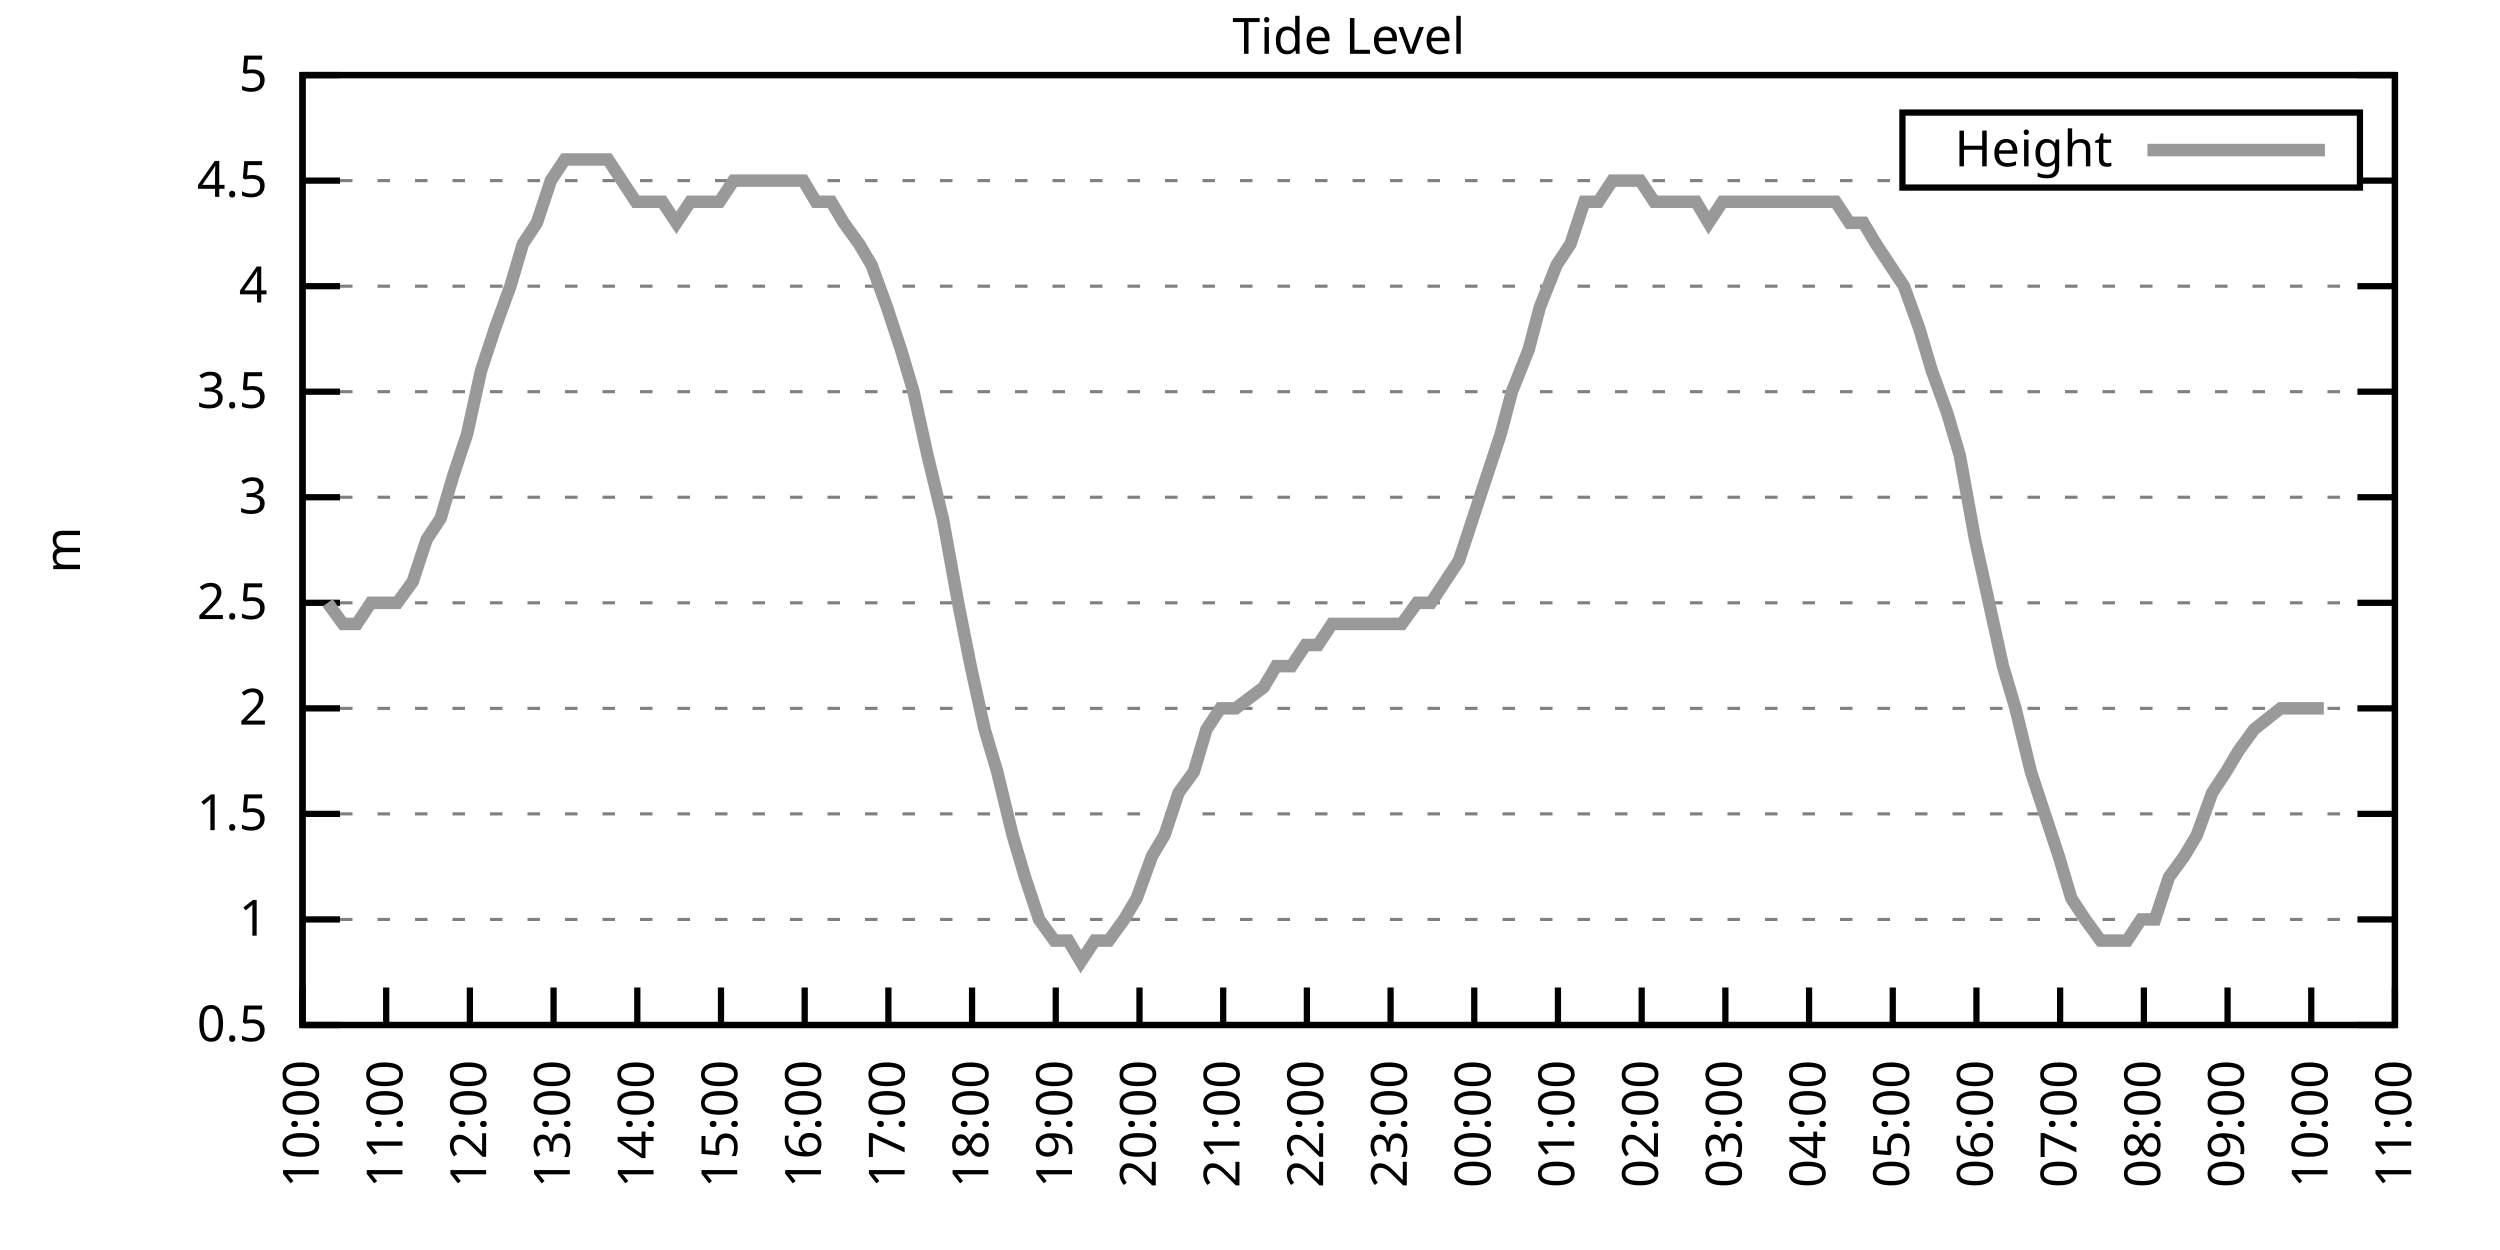
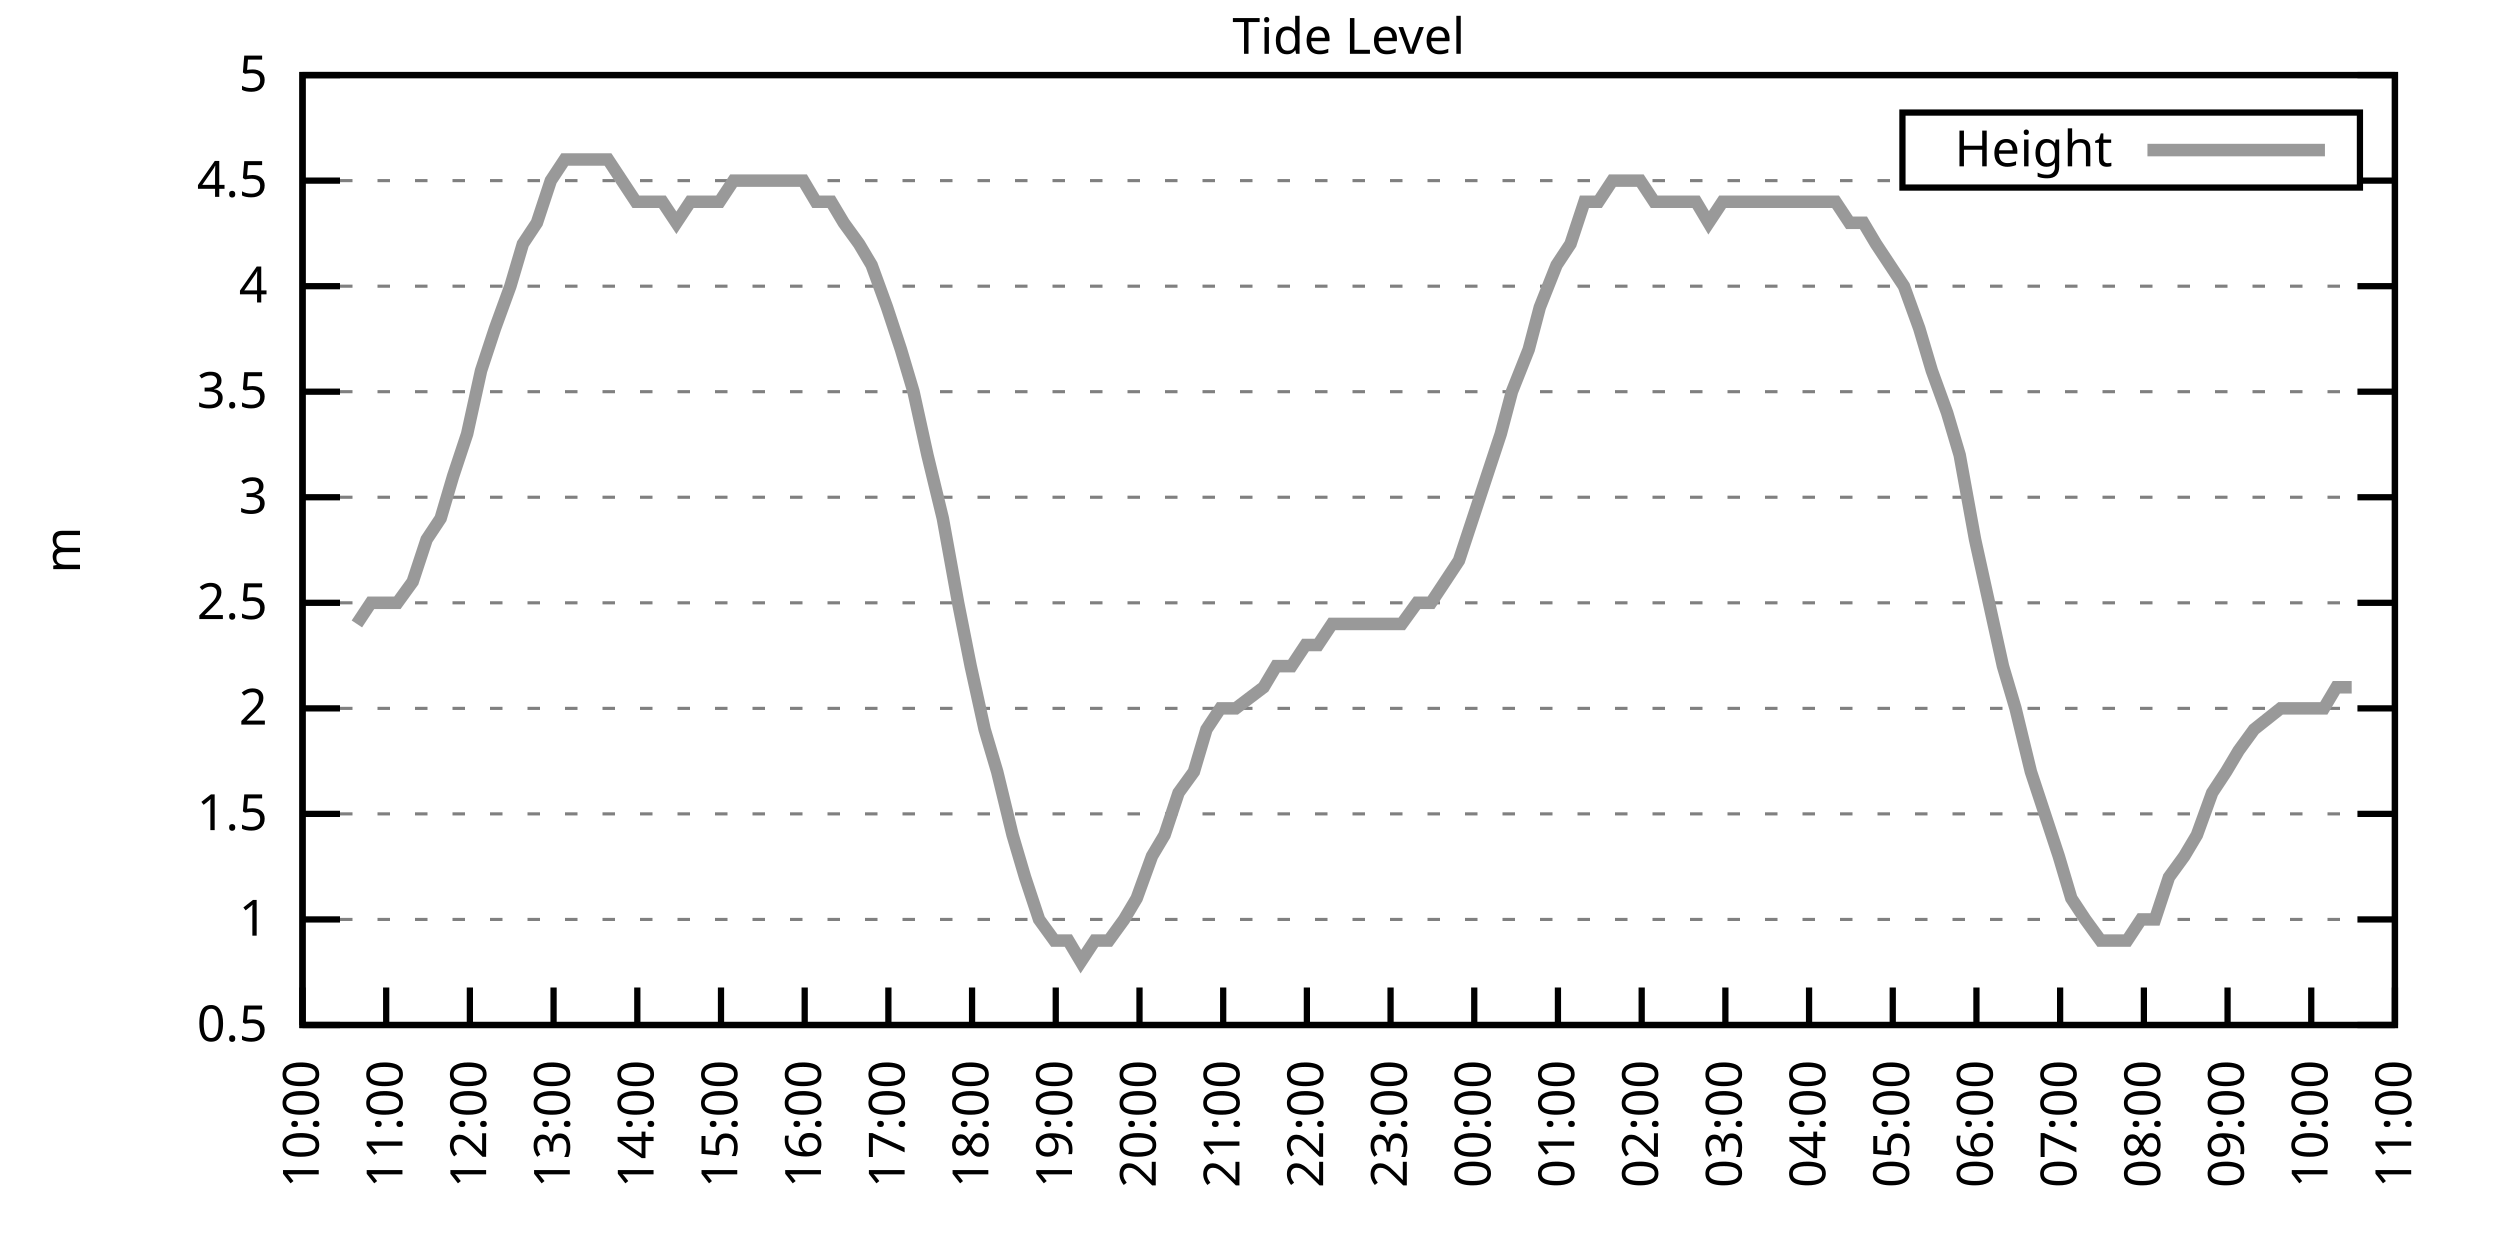
<svg xmlns="http://www.w3.org/2000/svg" xmlns:xlink="http://www.w3.org/1999/xlink" width="400" height="200" viewBox="0 0 400 200">
  <g id="gnuplot_canvas">
    <rect x="0" y="0" width="400" height="200" fill="none" />
    <defs>
      <circle id="gpDot" r="0.5" stroke-width="0.5" stroke="currentColor" />
      <path id="gpPt0" stroke-width="0.333" stroke="currentColor" d="M-1,0 h2 M0,-1 v2" />
      <path id="gpPt1" stroke-width="0.333" stroke="currentColor" d="M-1,-1 L1,1 M1,-1 L-1,1" />
      <path id="gpPt2" stroke-width="0.333" stroke="currentColor" d="M-1,0 L1,0 M0,-1 L0,1 M-1,-1 L1,1 M-1,1 L1,-1" />
      <rect id="gpPt3" stroke-width="0.333" stroke="currentColor" x="-1" y="-1" width="2" height="2" />
      <rect id="gpPt4" stroke-width="0.333" stroke="currentColor" fill="currentColor" x="-1" y="-1" width="2" height="2" />
      <circle id="gpPt5" stroke-width="0.333" stroke="currentColor" cx="0" cy="0" r="1" />
      <use xlink:href="#gpPt5" id="gpPt6" fill="currentColor" stroke="none" />
      <path id="gpPt7" stroke-width="0.333" stroke="currentColor" d="M0,-1.33 L-1.33,0.67 L1.33,0.67 z" />
      <use xlink:href="#gpPt7" id="gpPt8" fill="currentColor" stroke="none" />
      <use xlink:href="#gpPt7" id="gpPt9" stroke="currentColor" transform="rotate(180)" />
      <use xlink:href="#gpPt9" id="gpPt10" fill="currentColor" stroke="none" />
      <use xlink:href="#gpPt3" id="gpPt11" stroke="currentColor" transform="rotate(45)" />
      <use xlink:href="#gpPt11" id="gpPt12" fill="currentColor" stroke="none" />
      <path id="gpPt13" stroke-width="0.333" stroke="currentColor" d="M0,1.330 L1.265,0.411 L0.782,-1.067 L-0.782,-1.076 L-1.265,0.411 z" />
      <use xlink:href="#gpPt13" id="gpPt14" fill="currentColor" stroke="none" />
      <filter id="textbox" filterUnits="objectBoundingBox" x="0" y="0" height="1" width="1">
        <feFlood flood-color="white" flood-opacity="1" result="bgnd" />
        <feComposite in="SourceGraphic" in2="bgnd" operator="atop" />
      </filter>
      <filter id="greybox" filterUnits="objectBoundingBox" x="0" y="0" height="1" width="1">
        <feFlood flood-color="lightgrey" flood-opacity="1" result="grey" />
        <feComposite in="SourceGraphic" in2="grey" operator="atop" />
      </filter>
    </defs>
    <g fill="none" color="white" stroke="currentColor" stroke-width="1.00" stroke-linecap="butt" stroke-linejoin="miter">
</g>
    <g fill="none" color="black" stroke="currentColor" stroke-width="1.00" stroke-linecap="butt" stroke-linejoin="miter">
      <g stroke="none" shape-rendering="crispEdges">
        <polygon fill="rgb(255, 255, 255)" points="48.40,164.00 383.18,164.00 383.18,12.02 48.40,12.02 " />
      </g>
    </g>
    <g fill="none" color="black" stroke="currentColor" stroke-width="1.00" stroke-linecap="butt" stroke-linejoin="miter">
</g>
    <g fill="none" color="black" stroke="black" stroke-width="0.50" stroke-linecap="butt" stroke-linejoin="miter">
</g>
    <g fill="none" color="gray" stroke="currentColor" stroke-width="0.50" stroke-linecap="butt" stroke-linejoin="miter">
      <path stroke="gray" stroke-dasharray="2,4" class="gridline" d="M48.40,164.00 L383.19,164.00  " />
    </g>
    <g fill="none" color="gray" stroke="gray" stroke-width="1.00" stroke-linecap="butt" stroke-linejoin="miter">
</g>
    <g fill="none" color="black" stroke="currentColor" stroke-width="1.00" stroke-linecap="butt" stroke-linejoin="miter">
      <path stroke="black" d="M48.40,164.00 L54.40,164.00 M383.19,164.00 L377.19,164.00  " />
      <g transform="translate(42.80,166.60)" stroke="none" fill="black" font-family="Sans" font-size="8.00" text-anchor="end">
        <text>
          <tspan font-family="Sans"> 0.5</tspan>
        </text>
      </g>
    </g>
    <g fill="none" color="black" stroke="currentColor" stroke-width="1.00" stroke-linecap="butt" stroke-linejoin="miter">
</g>
    <g fill="none" color="black" stroke="black" stroke-width="0.50" stroke-linecap="butt" stroke-linejoin="miter">
</g>
    <g fill="none" color="gray" stroke="currentColor" stroke-width="0.50" stroke-linecap="butt" stroke-linejoin="miter">
      <path stroke="gray" stroke-dasharray="2,4" class="gridline" d="M48.40,147.11 L383.19,147.11  " />
    </g>
    <g fill="none" color="gray" stroke="gray" stroke-width="1.00" stroke-linecap="butt" stroke-linejoin="miter">
</g>
    <g fill="none" color="black" stroke="currentColor" stroke-width="1.00" stroke-linecap="butt" stroke-linejoin="miter">
      <path stroke="black" d="M48.40,147.11 L54.40,147.11 M383.19,147.11 L377.19,147.11  " />
      <g transform="translate(42.80,149.71)" stroke="none" fill="black" font-family="Sans" font-size="8.00" text-anchor="end">
        <text>
          <tspan font-family="Sans"> 1</tspan>
        </text>
      </g>
    </g>
    <g fill="none" color="black" stroke="currentColor" stroke-width="1.00" stroke-linecap="butt" stroke-linejoin="miter">
</g>
    <g fill="none" color="black" stroke="black" stroke-width="0.50" stroke-linecap="butt" stroke-linejoin="miter">
</g>
    <g fill="none" color="gray" stroke="currentColor" stroke-width="0.50" stroke-linecap="butt" stroke-linejoin="miter">
      <path stroke="gray" stroke-dasharray="2,4" class="gridline" d="M48.40,130.22 L383.19,130.22  " />
    </g>
    <g fill="none" color="gray" stroke="gray" stroke-width="1.00" stroke-linecap="butt" stroke-linejoin="miter">
</g>
    <g fill="none" color="black" stroke="currentColor" stroke-width="1.00" stroke-linecap="butt" stroke-linejoin="miter">
      <path stroke="black" d="M48.40,130.22 L54.40,130.22 M383.19,130.22 L377.19,130.22  " />
      <g transform="translate(42.80,132.82)" stroke="none" fill="black" font-family="Sans" font-size="8.00" text-anchor="end">
        <text>
          <tspan font-family="Sans"> 1.5</tspan>
        </text>
      </g>
    </g>
    <g fill="none" color="black" stroke="currentColor" stroke-width="1.00" stroke-linecap="butt" stroke-linejoin="miter">
</g>
    <g fill="none" color="black" stroke="black" stroke-width="0.50" stroke-linecap="butt" stroke-linejoin="miter">
</g>
    <g fill="none" color="gray" stroke="currentColor" stroke-width="0.50" stroke-linecap="butt" stroke-linejoin="miter">
      <path stroke="gray" stroke-dasharray="2,4" class="gridline" d="M48.40,113.34 L383.19,113.34  " />
    </g>
    <g fill="none" color="gray" stroke="gray" stroke-width="1.00" stroke-linecap="butt" stroke-linejoin="miter">
</g>
    <g fill="none" color="black" stroke="currentColor" stroke-width="1.00" stroke-linecap="butt" stroke-linejoin="miter">
      <path stroke="black" d="M48.40,113.34 L54.40,113.34 M383.19,113.34 L377.19,113.34  " />
      <g transform="translate(42.80,115.94)" stroke="none" fill="black" font-family="Sans" font-size="8.00" text-anchor="end">
        <text>
          <tspan font-family="Sans"> 2</tspan>
        </text>
      </g>
    </g>
    <g fill="none" color="black" stroke="currentColor" stroke-width="1.00" stroke-linecap="butt" stroke-linejoin="miter">
</g>
    <g fill="none" color="black" stroke="black" stroke-width="0.50" stroke-linecap="butt" stroke-linejoin="miter">
</g>
    <g fill="none" color="gray" stroke="currentColor" stroke-width="0.50" stroke-linecap="butt" stroke-linejoin="miter">
      <path stroke="gray" stroke-dasharray="2,4" class="gridline" d="M48.40,96.45 L383.19,96.45  " />
    </g>
    <g fill="none" color="gray" stroke="gray" stroke-width="1.00" stroke-linecap="butt" stroke-linejoin="miter">
</g>
    <g fill="none" color="black" stroke="currentColor" stroke-width="1.00" stroke-linecap="butt" stroke-linejoin="miter">
      <path stroke="black" d="M48.40,96.45 L54.40,96.45 M383.19,96.45 L377.19,96.45  " />
      <g transform="translate(42.80,99.05)" stroke="none" fill="black" font-family="Sans" font-size="8.00" text-anchor="end">
        <text>
          <tspan font-family="Sans"> 2.5</tspan>
        </text>
      </g>
    </g>
    <g fill="none" color="black" stroke="currentColor" stroke-width="1.00" stroke-linecap="butt" stroke-linejoin="miter">
</g>
    <g fill="none" color="black" stroke="black" stroke-width="0.50" stroke-linecap="butt" stroke-linejoin="miter">
</g>
    <g fill="none" color="gray" stroke="currentColor" stroke-width="0.50" stroke-linecap="butt" stroke-linejoin="miter">
      <path stroke="gray" stroke-dasharray="2,4" class="gridline" d="M48.40,79.56 L383.19,79.56  " />
    </g>
    <g fill="none" color="gray" stroke="gray" stroke-width="1.00" stroke-linecap="butt" stroke-linejoin="miter">
</g>
    <g fill="none" color="black" stroke="currentColor" stroke-width="1.00" stroke-linecap="butt" stroke-linejoin="miter">
      <path stroke="black" d="M48.40,79.56 L54.40,79.56 M383.19,79.56 L377.19,79.56  " />
      <g transform="translate(42.80,82.16)" stroke="none" fill="black" font-family="Sans" font-size="8.00" text-anchor="end">
        <text>
          <tspan font-family="Sans"> 3</tspan>
        </text>
      </g>
    </g>
    <g fill="none" color="black" stroke="currentColor" stroke-width="1.00" stroke-linecap="butt" stroke-linejoin="miter">
</g>
    <g fill="none" color="black" stroke="black" stroke-width="0.50" stroke-linecap="butt" stroke-linejoin="miter">
</g>
    <g fill="none" color="gray" stroke="currentColor" stroke-width="0.50" stroke-linecap="butt" stroke-linejoin="miter">
      <path stroke="gray" stroke-dasharray="2,4" class="gridline" d="M48.40,62.67 L383.19,62.67  " />
    </g>
    <g fill="none" color="gray" stroke="gray" stroke-width="1.00" stroke-linecap="butt" stroke-linejoin="miter">
</g>
    <g fill="none" color="black" stroke="currentColor" stroke-width="1.00" stroke-linecap="butt" stroke-linejoin="miter">
      <path stroke="black" d="M48.40,62.67 L54.40,62.67 M383.19,62.67 L377.19,62.67  " />
      <g transform="translate(42.80,65.27)" stroke="none" fill="black" font-family="Sans" font-size="8.00" text-anchor="end">
        <text>
          <tspan font-family="Sans"> 3.5</tspan>
        </text>
      </g>
    </g>
    <g fill="none" color="black" stroke="currentColor" stroke-width="1.00" stroke-linecap="butt" stroke-linejoin="miter">
</g>
    <g fill="none" color="black" stroke="black" stroke-width="0.50" stroke-linecap="butt" stroke-linejoin="miter">
</g>
    <g fill="none" color="gray" stroke="currentColor" stroke-width="0.50" stroke-linecap="butt" stroke-linejoin="miter">
      <path stroke="gray" stroke-dasharray="2,4" class="gridline" d="M48.40,45.79 L383.19,45.79  " />
    </g>
    <g fill="none" color="gray" stroke="gray" stroke-width="1.00" stroke-linecap="butt" stroke-linejoin="miter">
</g>
    <g fill="none" color="black" stroke="currentColor" stroke-width="1.00" stroke-linecap="butt" stroke-linejoin="miter">
      <path stroke="black" d="M48.40,45.79 L54.40,45.79 M383.19,45.79 L377.19,45.79  " />
      <g transform="translate(42.80,48.39)" stroke="none" fill="black" font-family="Sans" font-size="8.00" text-anchor="end">
        <text>
          <tspan font-family="Sans"> 4</tspan>
        </text>
      </g>
    </g>
    <g fill="none" color="black" stroke="currentColor" stroke-width="1.00" stroke-linecap="butt" stroke-linejoin="miter">
</g>
    <g fill="none" color="black" stroke="black" stroke-width="0.50" stroke-linecap="butt" stroke-linejoin="miter">
</g>
    <g fill="none" color="gray" stroke="currentColor" stroke-width="0.50" stroke-linecap="butt" stroke-linejoin="miter">
      <path stroke="gray" stroke-dasharray="2,4" class="gridline" d="M48.40,28.90 L304.39,28.90 M377.59,28.90 L383.19,28.90  " />
    </g>
    <g fill="none" color="gray" stroke="gray" stroke-width="1.00" stroke-linecap="butt" stroke-linejoin="miter">
</g>
    <g fill="none" color="black" stroke="currentColor" stroke-width="1.00" stroke-linecap="butt" stroke-linejoin="miter">
      <path stroke="black" d="M48.40,28.90 L54.40,28.90 M383.19,28.90 L377.19,28.90  " />
      <g transform="translate(42.80,31.50)" stroke="none" fill="black" font-family="Sans" font-size="8.00" text-anchor="end">
        <text>
          <tspan font-family="Sans"> 4.5</tspan>
        </text>
      </g>
    </g>
    <g fill="none" color="black" stroke="currentColor" stroke-width="1.00" stroke-linecap="butt" stroke-linejoin="miter">
</g>
    <g fill="none" color="black" stroke="black" stroke-width="0.50" stroke-linecap="butt" stroke-linejoin="miter">
</g>
    <g fill="none" color="gray" stroke="currentColor" stroke-width="0.50" stroke-linecap="butt" stroke-linejoin="miter">
      <path stroke="gray" stroke-dasharray="2,4" class="gridline" d="M48.40,12.01 L383.19,12.01  " />
    </g>
    <g fill="none" color="gray" stroke="gray" stroke-width="1.00" stroke-linecap="butt" stroke-linejoin="miter">
</g>
    <g fill="none" color="black" stroke="currentColor" stroke-width="1.00" stroke-linecap="butt" stroke-linejoin="miter">
      <path stroke="black" d="M48.40,12.01 L54.40,12.01 M383.19,12.01 L377.19,12.01  " />
      <g transform="translate(42.80,14.61)" stroke="none" fill="black" font-family="Sans" font-size="8.00" text-anchor="end">
        <text>
          <tspan font-family="Sans"> 5</tspan>
        </text>
      </g>
    </g>
    <g fill="none" color="black" stroke="currentColor" stroke-width="1.00" stroke-linecap="butt" stroke-linejoin="miter">
      <path stroke="black" d="M48.40,164.00 L48.40,158.00  " />
      <g transform="translate(51.00,169.60) rotate(270.00)" stroke="none" fill="black" font-family="Sans" font-size="8.00" text-anchor="end">
        <text>
          <tspan font-family="Sans">10:00</tspan>
        </text>
      </g>
    </g>
    <g fill="none" color="black" stroke="currentColor" stroke-width="1.00" stroke-linecap="butt" stroke-linejoin="miter">
      <path stroke="black" d="M61.79,164.00 L61.79,158.00  " />
      <g transform="translate(64.39,169.60) rotate(270.00)" stroke="none" fill="black" font-family="Sans" font-size="8.00" text-anchor="end">
        <text>
          <tspan font-family="Sans">11:00</tspan>
        </text>
      </g>
    </g>
    <g fill="none" color="black" stroke="currentColor" stroke-width="1.00" stroke-linecap="butt" stroke-linejoin="miter">
      <path stroke="black" d="M75.18,164.00 L75.18,158.00  " />
      <g transform="translate(77.78,169.60) rotate(270.00)" stroke="none" fill="black" font-family="Sans" font-size="8.00" text-anchor="end">
        <text>
          <tspan font-family="Sans">12:00</tspan>
        </text>
      </g>
    </g>
    <g fill="none" color="black" stroke="currentColor" stroke-width="1.00" stroke-linecap="butt" stroke-linejoin="miter">
      <path stroke="black" d="M88.57,164.00 L88.57,158.00  " />
      <g transform="translate(91.17,169.60) rotate(270.00)" stroke="none" fill="black" font-family="Sans" font-size="8.00" text-anchor="end">
        <text>
          <tspan font-family="Sans">13:00</tspan>
        </text>
      </g>
    </g>
    <g fill="none" color="black" stroke="currentColor" stroke-width="1.00" stroke-linecap="butt" stroke-linejoin="miter">
      <path stroke="black" d="M101.97,164.00 L101.97,158.00  " />
      <g transform="translate(104.57,169.60) rotate(270.00)" stroke="none" fill="black" font-family="Sans" font-size="8.00" text-anchor="end">
        <text>
          <tspan font-family="Sans">14:00</tspan>
        </text>
      </g>
    </g>
    <g fill="none" color="black" stroke="currentColor" stroke-width="1.00" stroke-linecap="butt" stroke-linejoin="miter">
      <path stroke="black" d="M115.36,164.00 L115.36,158.00  " />
      <g transform="translate(117.96,169.60) rotate(270.00)" stroke="none" fill="black" font-family="Sans" font-size="8.00" text-anchor="end">
        <text>
          <tspan font-family="Sans">15:00</tspan>
        </text>
      </g>
    </g>
    <g fill="none" color="black" stroke="currentColor" stroke-width="1.00" stroke-linecap="butt" stroke-linejoin="miter">
      <path stroke="black" d="M128.75,164.00 L128.75,158.00  " />
      <g transform="translate(131.35,169.60) rotate(270.00)" stroke="none" fill="black" font-family="Sans" font-size="8.00" text-anchor="end">
        <text>
          <tspan font-family="Sans">16:00</tspan>
        </text>
      </g>
    </g>
    <g fill="none" color="black" stroke="currentColor" stroke-width="1.00" stroke-linecap="butt" stroke-linejoin="miter">
      <path stroke="black" d="M142.14,164.00 L142.14,158.00  " />
      <g transform="translate(144.74,169.60) rotate(270.00)" stroke="none" fill="black" font-family="Sans" font-size="8.00" text-anchor="end">
        <text>
          <tspan font-family="Sans">17:00</tspan>
        </text>
      </g>
    </g>
    <g fill="none" color="black" stroke="currentColor" stroke-width="1.00" stroke-linecap="butt" stroke-linejoin="miter">
      <path stroke="black" d="M155.53,164.00 L155.53,158.00  " />
      <g transform="translate(158.13,169.60) rotate(270.00)" stroke="none" fill="black" font-family="Sans" font-size="8.00" text-anchor="end">
        <text>
          <tspan font-family="Sans">18:00</tspan>
        </text>
      </g>
    </g>
    <g fill="none" color="black" stroke="currentColor" stroke-width="1.00" stroke-linecap="butt" stroke-linejoin="miter">
      <path stroke="black" d="M168.92,164.00 L168.92,158.00  " />
      <g transform="translate(171.52,169.60) rotate(270.00)" stroke="none" fill="black" font-family="Sans" font-size="8.00" text-anchor="end">
        <text>
          <tspan font-family="Sans">19:00</tspan>
        </text>
      </g>
    </g>
    <g fill="none" color="black" stroke="currentColor" stroke-width="1.00" stroke-linecap="butt" stroke-linejoin="miter">
      <path stroke="black" d="M182.32,164.00 L182.32,158.00  " />
      <g transform="translate(184.92,169.60) rotate(270.00)" stroke="none" fill="black" font-family="Sans" font-size="8.00" text-anchor="end">
        <text>
          <tspan font-family="Sans">20:00</tspan>
        </text>
      </g>
    </g>
    <g fill="none" color="black" stroke="currentColor" stroke-width="1.00" stroke-linecap="butt" stroke-linejoin="miter">
      <path stroke="black" d="M195.71,164.00 L195.71,158.00  " />
      <g transform="translate(198.31,169.60) rotate(270.00)" stroke="none" fill="black" font-family="Sans" font-size="8.00" text-anchor="end">
        <text>
          <tspan font-family="Sans">21:00</tspan>
        </text>
      </g>
    </g>
    <g fill="none" color="black" stroke="currentColor" stroke-width="1.00" stroke-linecap="butt" stroke-linejoin="miter">
      <path stroke="black" d="M209.10,164.00 L209.10,158.00  " />
      <g transform="translate(211.70,169.60) rotate(270.00)" stroke="none" fill="black" font-family="Sans" font-size="8.00" text-anchor="end">
        <text>
          <tspan font-family="Sans">22:00</tspan>
        </text>
      </g>
    </g>
    <g fill="none" color="black" stroke="currentColor" stroke-width="1.00" stroke-linecap="butt" stroke-linejoin="miter">
      <path stroke="black" d="M222.49,164.00 L222.49,158.00  " />
      <g transform="translate(225.09,169.60) rotate(270.00)" stroke="none" fill="black" font-family="Sans" font-size="8.00" text-anchor="end">
        <text>
          <tspan font-family="Sans">23:00</tspan>
        </text>
      </g>
    </g>
    <g fill="none" color="black" stroke="currentColor" stroke-width="1.00" stroke-linecap="butt" stroke-linejoin="miter">
      <path stroke="black" d="M235.88,164.00 L235.88,158.00  " />
      <g transform="translate(238.48,169.60) rotate(270.00)" stroke="none" fill="black" font-family="Sans" font-size="8.00" text-anchor="end">
        <text>
          <tspan font-family="Sans">00:00</tspan>
        </text>
      </g>
    </g>
    <g fill="none" color="black" stroke="currentColor" stroke-width="1.00" stroke-linecap="butt" stroke-linejoin="miter">
      <path stroke="black" d="M249.27,164.00 L249.27,158.00  " />
      <g transform="translate(251.87,169.60) rotate(270.00)" stroke="none" fill="black" font-family="Sans" font-size="8.00" text-anchor="end">
        <text>
          <tspan font-family="Sans">01:00</tspan>
        </text>
      </g>
    </g>
    <g fill="none" color="black" stroke="currentColor" stroke-width="1.00" stroke-linecap="butt" stroke-linejoin="miter">
      <path stroke="black" d="M262.67,164.00 L262.67,158.00  " />
      <g transform="translate(265.27,169.60) rotate(270.00)" stroke="none" fill="black" font-family="Sans" font-size="8.00" text-anchor="end">
        <text>
          <tspan font-family="Sans">02:00</tspan>
        </text>
      </g>
    </g>
    <g fill="none" color="black" stroke="currentColor" stroke-width="1.00" stroke-linecap="butt" stroke-linejoin="miter">
      <path stroke="black" d="M276.06,164.00 L276.06,158.00  " />
      <g transform="translate(278.66,169.60) rotate(270.00)" stroke="none" fill="black" font-family="Sans" font-size="8.00" text-anchor="end">
        <text>
          <tspan font-family="Sans">03:00</tspan>
        </text>
      </g>
    </g>
    <g fill="none" color="black" stroke="currentColor" stroke-width="1.00" stroke-linecap="butt" stroke-linejoin="miter">
      <path stroke="black" d="M289.45,164.00 L289.45,158.00  " />
      <g transform="translate(292.05,169.60) rotate(270.00)" stroke="none" fill="black" font-family="Sans" font-size="8.00" text-anchor="end">
        <text>
          <tspan font-family="Sans">04:00</tspan>
        </text>
      </g>
    </g>
    <g fill="none" color="black" stroke="currentColor" stroke-width="1.00" stroke-linecap="butt" stroke-linejoin="miter">
      <path stroke="black" d="M302.84,164.00 L302.84,158.00  " />
      <g transform="translate(305.44,169.60) rotate(270.00)" stroke="none" fill="black" font-family="Sans" font-size="8.00" text-anchor="end">
        <text>
          <tspan font-family="Sans">05:00</tspan>
        </text>
      </g>
    </g>
    <g fill="none" color="black" stroke="currentColor" stroke-width="1.00" stroke-linecap="butt" stroke-linejoin="miter">
      <path stroke="black" d="M316.23,164.00 L316.23,158.00  " />
      <g transform="translate(318.83,169.60) rotate(270.00)" stroke="none" fill="black" font-family="Sans" font-size="8.00" text-anchor="end">
        <text>
          <tspan font-family="Sans">06:00</tspan>
        </text>
      </g>
    </g>
    <g fill="none" color="black" stroke="currentColor" stroke-width="1.00" stroke-linecap="butt" stroke-linejoin="miter">
      <path stroke="black" d="M329.62,164.00 L329.62,158.00  " />
      <g transform="translate(332.22,169.60) rotate(270.00)" stroke="none" fill="black" font-family="Sans" font-size="8.00" text-anchor="end">
        <text>
          <tspan font-family="Sans">07:00</tspan>
        </text>
      </g>
    </g>
    <g fill="none" color="black" stroke="currentColor" stroke-width="1.00" stroke-linecap="butt" stroke-linejoin="miter">
      <path stroke="black" d="M343.02,164.00 L343.02,158.00  " />
      <g transform="translate(345.62,169.60) rotate(270.00)" stroke="none" fill="black" font-family="Sans" font-size="8.00" text-anchor="end">
        <text>
          <tspan font-family="Sans">08:00</tspan>
        </text>
      </g>
    </g>
    <g fill="none" color="black" stroke="currentColor" stroke-width="1.00" stroke-linecap="butt" stroke-linejoin="miter">
      <path stroke="black" d="M356.41,164.00 L356.41,158.00  " />
      <g transform="translate(359.01,169.60) rotate(270.00)" stroke="none" fill="black" font-family="Sans" font-size="8.00" text-anchor="end">
        <text>
          <tspan font-family="Sans">09:00</tspan>
        </text>
      </g>
    </g>
    <g fill="none" color="black" stroke="currentColor" stroke-width="1.00" stroke-linecap="butt" stroke-linejoin="miter">
      <path stroke="black" d="M369.80,164.00 L369.80,158.00  " />
      <g transform="translate(372.40,169.60) rotate(270.00)" stroke="none" fill="black" font-family="Sans" font-size="8.00" text-anchor="end">
        <text>
          <tspan font-family="Sans">10:00</tspan>
        </text>
      </g>
    </g>
    <g fill="none" color="black" stroke="currentColor" stroke-width="1.00" stroke-linecap="butt" stroke-linejoin="miter">
      <path stroke="black" d="M383.19,164.00 L383.19,158.00  " />
      <g transform="translate(385.79,169.60) rotate(270.00)" stroke="none" fill="black" font-family="Sans" font-size="8.00" text-anchor="end">
        <text>
          <tspan font-family="Sans">11:00</tspan>
        </text>
      </g>
    </g>
    <g fill="none" color="black" stroke="currentColor" stroke-width="1.00" stroke-linecap="butt" stroke-linejoin="miter">
</g>
    <g fill="none" color="black" stroke="currentColor" stroke-width="1.00" stroke-linecap="butt" stroke-linejoin="miter">
      <path stroke="black" d="M48.40,12.01 L48.40,164.00 L383.19,164.00 L383.19,12.01 L48.40,12.01 Z  " />
    </g>
    <g fill="none" color="black" stroke="currentColor" stroke-width="1.00" stroke-linecap="butt" stroke-linejoin="miter">
</g>
    <g fill="none" color="black" stroke="currentColor" stroke-width="1.00" stroke-linecap="butt" stroke-linejoin="miter">
      <path stroke="black" d="M304.39,30.01 L304.39,18.01 L377.59,18.01 L377.59,30.01 L304.39,30.01 Z  " />
    </g>
    <g id="Tide_level_plot_1">
      <g fill="none" color="white" stroke="black" stroke-width="2.00" stroke-linecap="butt" stroke-linejoin="miter">
</g>
      <g fill="none" color="black" stroke="currentColor" stroke-width="2.00" stroke-linecap="butt" stroke-linejoin="miter">
        <g transform="translate(337.99,26.61)" stroke="none" fill="black" font-family="Sans" font-size="8.00" text-anchor="end">
          <text>
            <tspan font-family="Sans">Height</tspan>
          </text>
        </g>
      </g>
      <g fill="none" color="black" stroke="currentColor" stroke-width="2.00" stroke-linecap="butt" stroke-linejoin="miter">
-         <path stroke="rgb(153, 153, 153)" d="M343.59,24.01 L371.99,24.01 M52.42,96.45 L54.87,99.83 L57.10,99.83 L59.34,96.45 L61.57,96.45 L63.58,96.45   L66.03,93.07 L68.26,86.32 L70.50,82.94 L72.50,76.18 L74.74,69.43 L76.97,59.30 L79.20,52.54 L81.66,45.79   L83.66,39.03 L85.90,35.65 L88.13,28.90 L90.36,25.52 L92.82,25.52 L94.82,25.52 L97.28,25.52 L99.51,28.90   L101.74,32.28 L103.75,32.28 L105.98,32.28 L108.22,35.65 L110.45,32.28 L112.90,32.28 L115.13,32.28 L117.37,28.90   L119.38,28.90 L121.83,28.90 L124.06,28.90 L126.07,28.90 L128.53,28.90 L130.54,32.28 L132.99,32.28 L135.00,35.65   L137.45,39.03 L139.46,42.41 L141.92,49.16 L144.15,55.92 L146.16,62.67 L148.39,72.81 L150.85,82.94 L153.30,96.45   L155.31,106.58 L157.54,116.71 L159.55,123.47 L162.01,133.60 L164.01,140.36 L166.25,147.11 L168.70,150.49 L170.93,150.49   L172.94,153.87 L175.17,150.49 L177.41,150.49 L179.86,147.11 L181.87,143.73 L184.32,136.98 L186.33,133.60 L188.57,126.85   L191.02,123.47 L193.03,116.71 L195.26,113.34 L197.72,113.34 L202.18,109.96 L204.19,106.58 L206.64,106.58 L208.88,103.20   L210.88,103.20 L213.12,99.83 L215.57,99.83 L217.80,99.83 L219.81,99.83 L222.27,99.83 L224.28,99.83 L226.73,96.45   L228.96,96.45 L231.20,93.07 L233.43,89.69 L235.66,82.94 L237.89,76.18 L240.12,69.43 L241.91,62.67 L244.59,55.92   L246.37,49.16 L249.05,42.41 L251.28,39.03 L253.51,32.28 L255.75,32.28 L257.98,28.90 L260.21,28.90 L262.44,28.90   L264.67,32.28 L266.91,32.28 L268.92,32.28 L271.37,32.28 L273.38,35.65 L275.61,32.28 L277.62,32.28 L280.30,32.28   L282.53,32.28 L284.76,32.28 L286.99,32.28 L289.00,32.28 L291.23,32.28 L293.69,32.28 L295.92,35.65 L298.15,35.65   L300.16,39.03 L304.63,45.79 L307.08,52.54 L309.09,59.30 L311.54,66.05 L313.55,72.81 L316.01,86.32 L318.24,96.45   L320.47,106.58 L322.48,113.34 L324.94,123.47 L327.17,130.22 L329.40,136.98 L331.41,143.73 L333.64,147.11 L336.10,150.49   L338.10,150.49 L340.34,150.49 L342.57,147.11 L344.80,147.11 L347.03,140.36 L349.49,136.98 L351.50,133.60 L353.95,126.85   L356.18,123.47 L358.19,120.09 L360.65,116.71 L364.89,113.34 L367.34,113.34 L369.58,113.34 L371.81,113.34  " />
+         <path stroke="rgb(153, 153, 153)" d="M343.59,24.01 L371.99,24.01 M57.10,99.83 L59.34,96.45 L61.57,96.45 L63.58,96.45 L66.03,93.07 L68.26,86.32   L70.50,82.94 L72.50,76.18 L74.74,69.43 L76.97,59.30 L79.20,52.54 L81.66,45.79 L83.66,39.03 L85.90,35.65   L88.13,28.90 L90.36,25.52 L92.82,25.52 L94.82,25.52 L97.28,25.52 L99.51,28.90 L101.74,32.28 L103.75,32.28   L105.98,32.28 L108.22,35.65 L110.45,32.28 L112.90,32.28 L115.13,32.28 L117.37,28.90 L119.38,28.90 L121.83,28.90   L124.06,28.90 L126.07,28.90 L128.53,28.90 L130.54,32.28 L132.99,32.28 L135.00,35.65 L137.45,39.03 L139.46,42.41   L141.92,49.16 L144.15,55.92 L146.16,62.67 L148.39,72.81 L150.85,82.94 L153.30,96.45 L155.31,106.58 L157.54,116.71   L159.55,123.47 L162.01,133.60 L164.01,140.36 L166.25,147.11 L168.70,150.49 L170.93,150.49 L172.94,153.87 L175.17,150.49   L177.41,150.49 L179.86,147.11 L181.87,143.73 L184.32,136.98 L186.33,133.60 L188.57,126.85 L191.02,123.47 L193.03,116.71   L195.26,113.34 L197.72,113.34 L202.18,109.96 L204.19,106.58 L206.64,106.58 L208.88,103.20 L210.88,103.20 L213.12,99.83   L215.57,99.83 L217.80,99.83 L219.81,99.83 L222.27,99.83 L224.28,99.83 L226.73,96.45 L228.96,96.45 L231.20,93.07   L233.43,89.69 L235.66,82.94 L237.89,76.18 L240.12,69.43 L241.91,62.67 L244.59,55.92 L246.37,49.16 L249.05,42.41   L251.28,39.03 L253.51,32.28 L255.75,32.28 L257.98,28.90 L260.21,28.90 L262.44,28.90 L264.67,32.28 L266.91,32.28   L268.92,32.28 L271.37,32.28 L273.38,35.65 L275.61,32.28 L277.62,32.28 L280.30,32.28 L282.53,32.28 L284.76,32.28   L286.99,32.28 L289.00,32.28 L291.23,32.28 L293.69,32.28 L295.92,35.65 L298.15,35.65 L300.16,39.03 L304.63,45.79   L307.08,52.54 L309.09,59.30 L311.54,66.05 L313.55,72.81 L316.01,86.32 L318.24,96.45 L320.47,106.58 L322.48,113.34   L324.94,123.47 L327.17,130.22 L329.40,136.98 L331.41,143.73 L333.64,147.11 L336.10,150.49 L338.10,150.49 L340.34,150.49   L342.57,147.11 L344.80,147.11 L347.03,140.36 L349.49,136.98 L351.50,133.60 L353.95,126.85 L356.18,123.47 L358.19,120.09   L360.65,116.71 L364.89,113.34 L367.34,113.34 L369.58,113.34 L371.81,113.34 L373.82,109.96 L376.27,109.96  " />
      </g>
    </g>
    <g fill="none" color="black" stroke="currentColor" stroke-width="2.00" stroke-linecap="butt" stroke-linejoin="miter">
</g>
    <g fill="none" color="black" stroke="black" stroke-width="1.00" stroke-linecap="butt" stroke-linejoin="miter">
</g>
    <g fill="none" color="black" stroke="currentColor" stroke-width="1.00" stroke-linecap="butt" stroke-linejoin="miter">
      <path stroke="black" d="M48.40,12.01 L48.40,164.00 L383.19,164.00 L383.19,12.01 L48.40,12.01 Z  " />
      <g transform="translate(12.80,88.01) rotate(270.00)" stroke="none" fill="black" font-family="Sans" font-size="8.00" text-anchor="middle">
        <text>
          <tspan font-family="Sans">m</tspan>
        </text>
      </g>
    </g>
    <g fill="none" color="black" stroke="currentColor" stroke-width="1.00" stroke-linecap="butt" stroke-linejoin="miter">
</g>
    <g fill="none" color="black" stroke="currentColor" stroke-width="1.00" stroke-linecap="butt" stroke-linejoin="miter">
      <g transform="translate(215.79,8.61)" stroke="none" fill="black" font-family="Sans" font-size="8.00" text-anchor="middle">
        <text>
          <tspan font-family="Sans">Tide Level</tspan>
        </text>
      </g>
    </g>
    <g fill="none" color="black" stroke="currentColor" stroke-width="1.00" stroke-linecap="butt" stroke-linejoin="miter">
</g>
  </g>
</svg>
